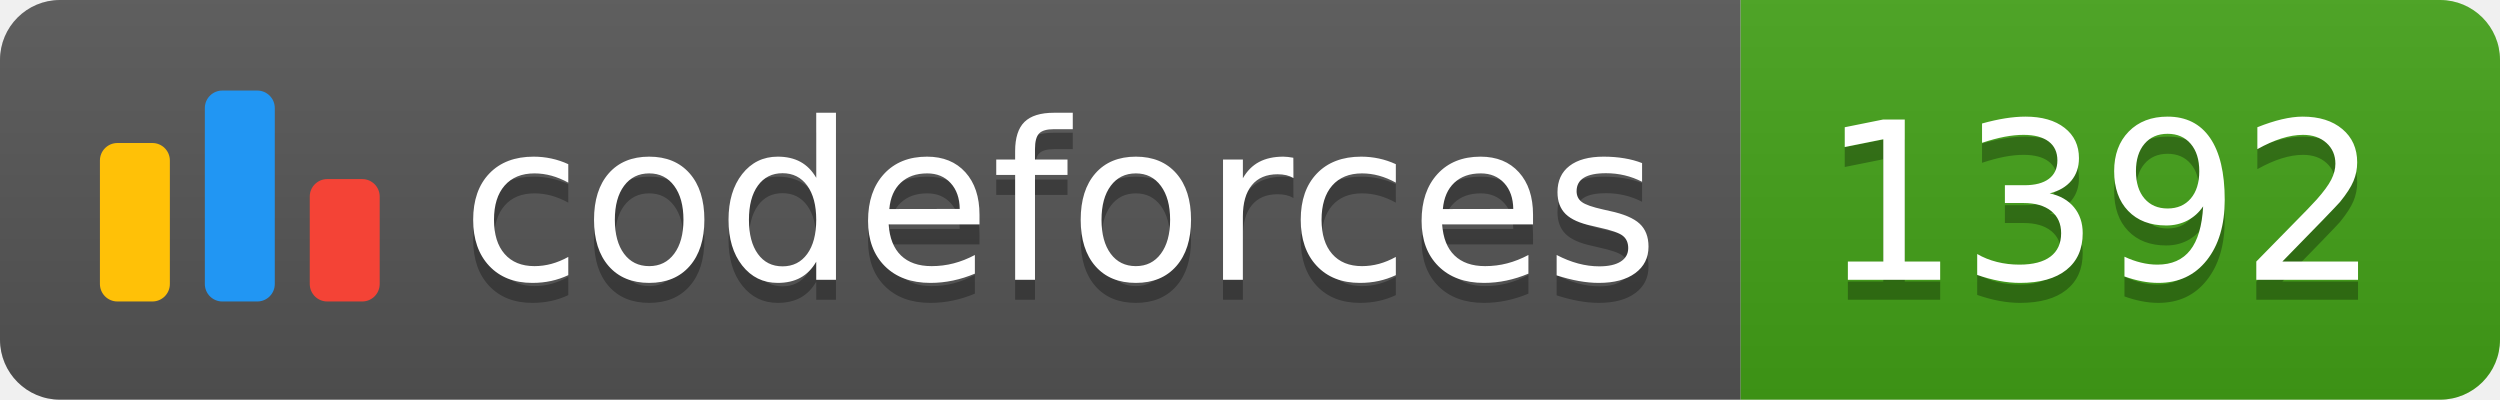
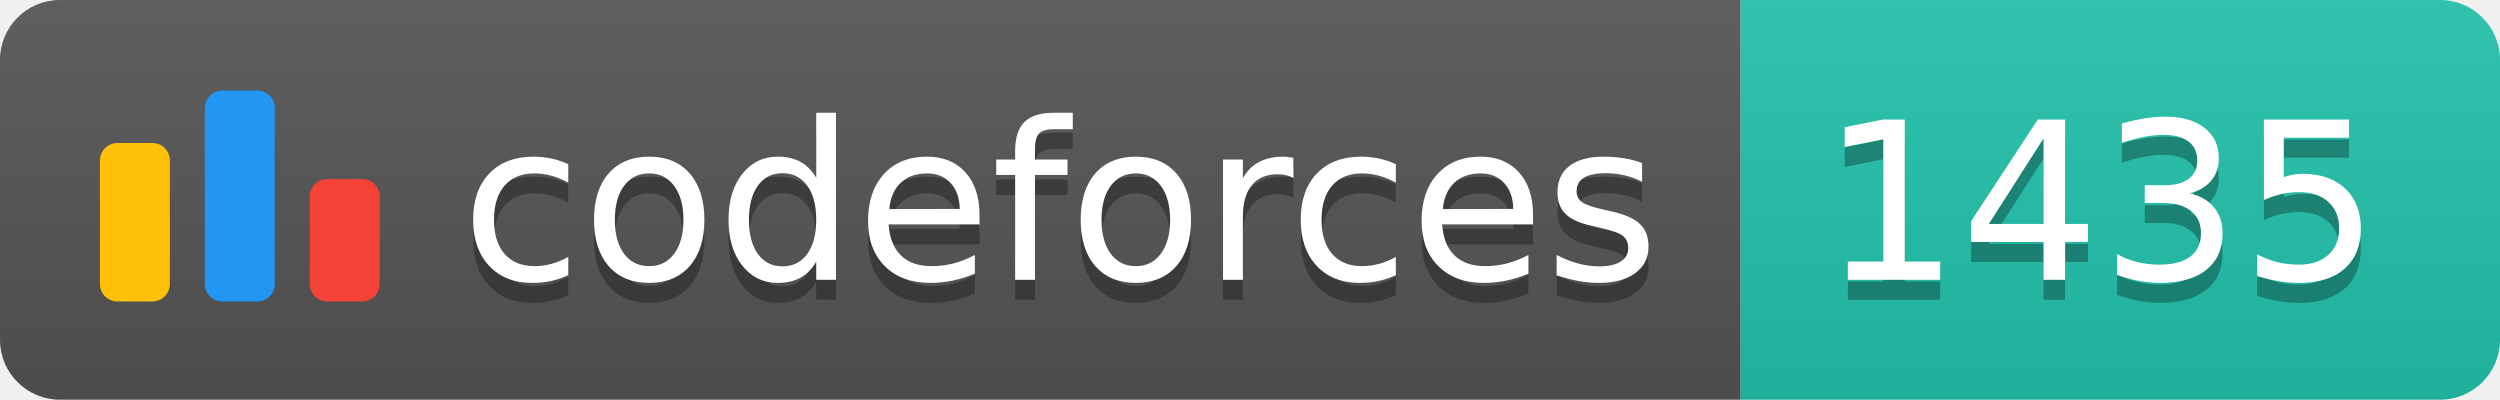
<svg xmlns="http://www.w3.org/2000/svg" width="125.1" height="20">
  <linearGradient id="smooth" x2="0" y2="100%">
    <stop offset="0" stop-color="#bbb" stop-opacity=".1" />
    <stop offset="1" stop-opacity=".1" />
  </linearGradient>
  <clipPath id="round">
    <rect width="125.1" height="20" rx="3" fill="#fff" />
  </clipPath>
  <g clip-path="url(#round)">
    <rect width="87.1" height="20" fill="#555" />
-     <rect x="87.1" width="38.0" height="20" fill="#43A217" />
+     <rect x="87.1" width="38.0" height="20" fill="#22C4AE" />
    <rect width="125.1" height="20" fill="url(#smooth)" />
  </g>
  <g fill="#fff" text-anchor="middle" font-family="DejaVu Sans,Verdana,Geneva,sans-serif" font-size="110">
    <svg x="5" y="3" class="logo" width="14" height="14" viewBox="0 0 32 25" fill="none">
      <rect y="6" width="8" height="18.125" rx="2" fill="#FFC107" />
      <rect x="24" y="10.125" width="8" height="14" rx="2" fill="#F44336" />
      <rect x="12" width="8" height="24.125" rx="2" fill="#2196F3" />
    </svg>
    <text x="530.5" y="150" fill="#010101" fill-opacity=".3" transform="scale(0.1)" textLength="601.0" lengthAdjust="spacing">codeforces
        </text>
    <text x="530.5" y="140" transform="scale(0.1)" textLength="601.0" lengthAdjust="spacing">codeforces</text>
-     <text x="1051.0" y="150" fill="#010101" fill-opacity=".3" transform="scale(0.1)" textLength="280.0" lengthAdjust="spacing">1392
+     <text x="1051.0" y="150" fill="#010101" fill-opacity=".3" transform="scale(0.1)" textLength="280.0" lengthAdjust="spacing">1435
        </text>
-     <text x="1051.0" y="140" transform="scale(0.1)" textLength="280.0" lengthAdjust="spacing">1392</text>
+     <text x="1051.0" y="140" transform="scale(0.1)" textLength="280.0" lengthAdjust="spacing">1435</text>
  </g>
</svg>
